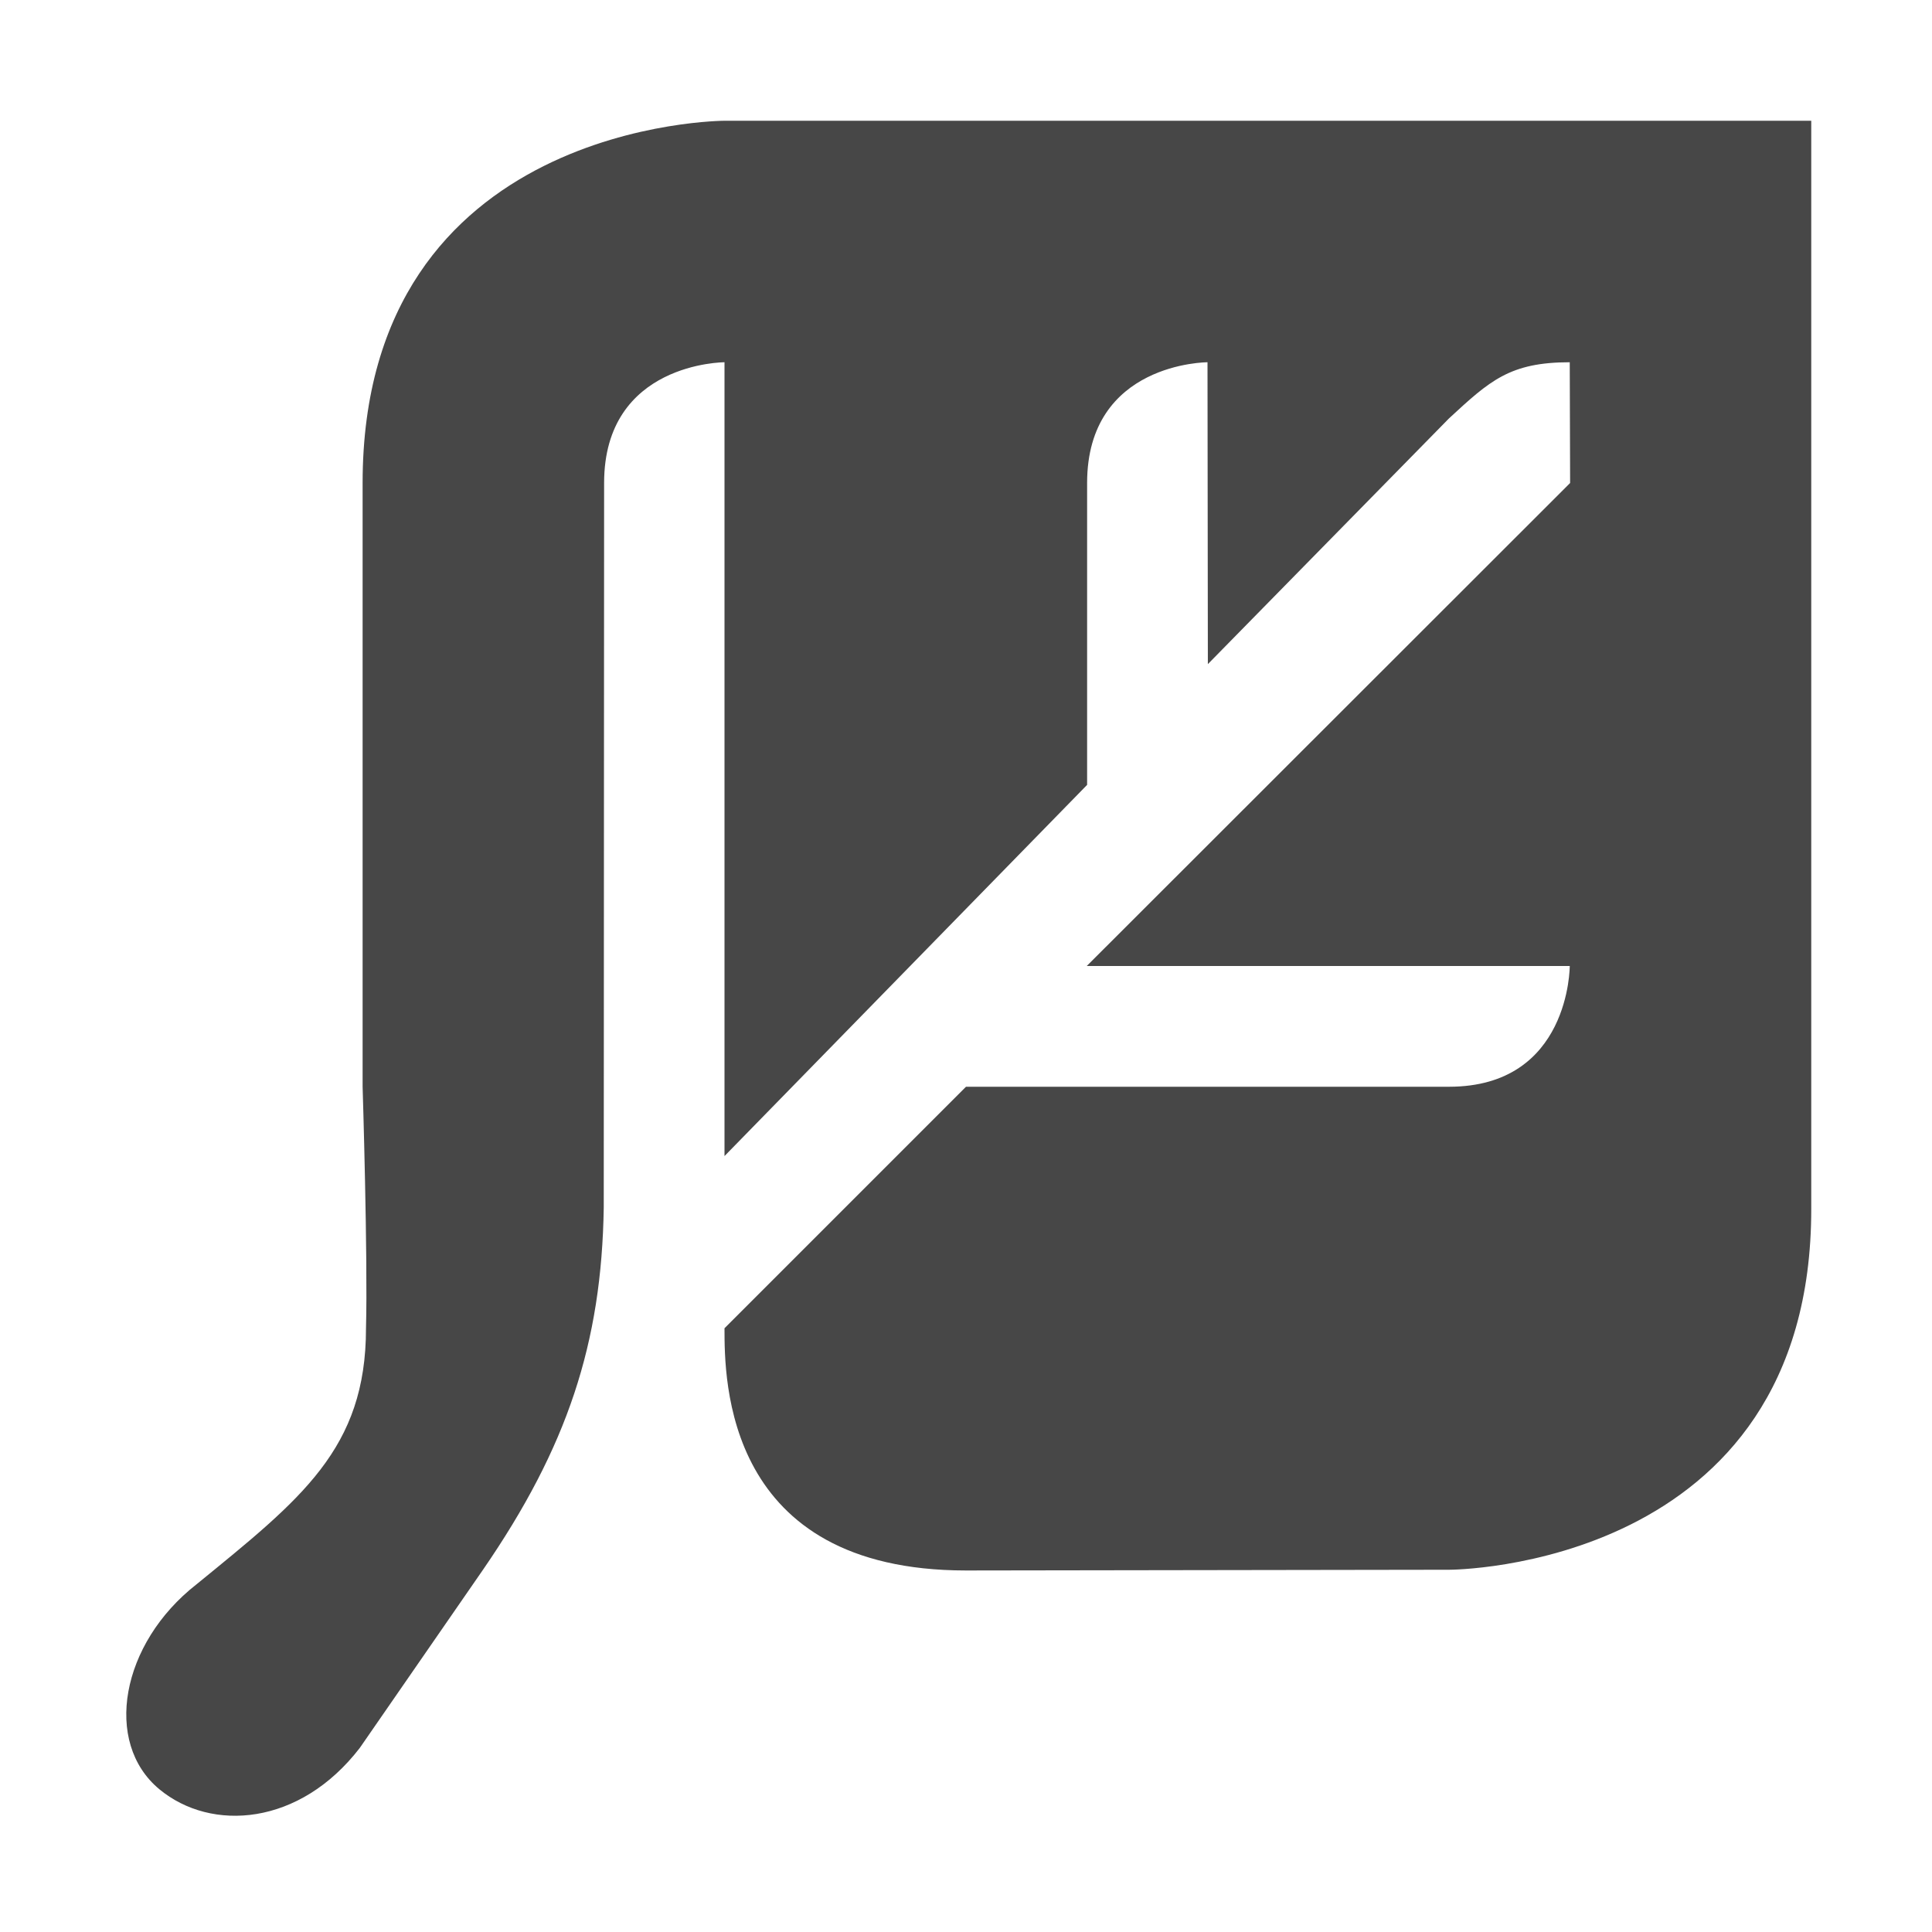
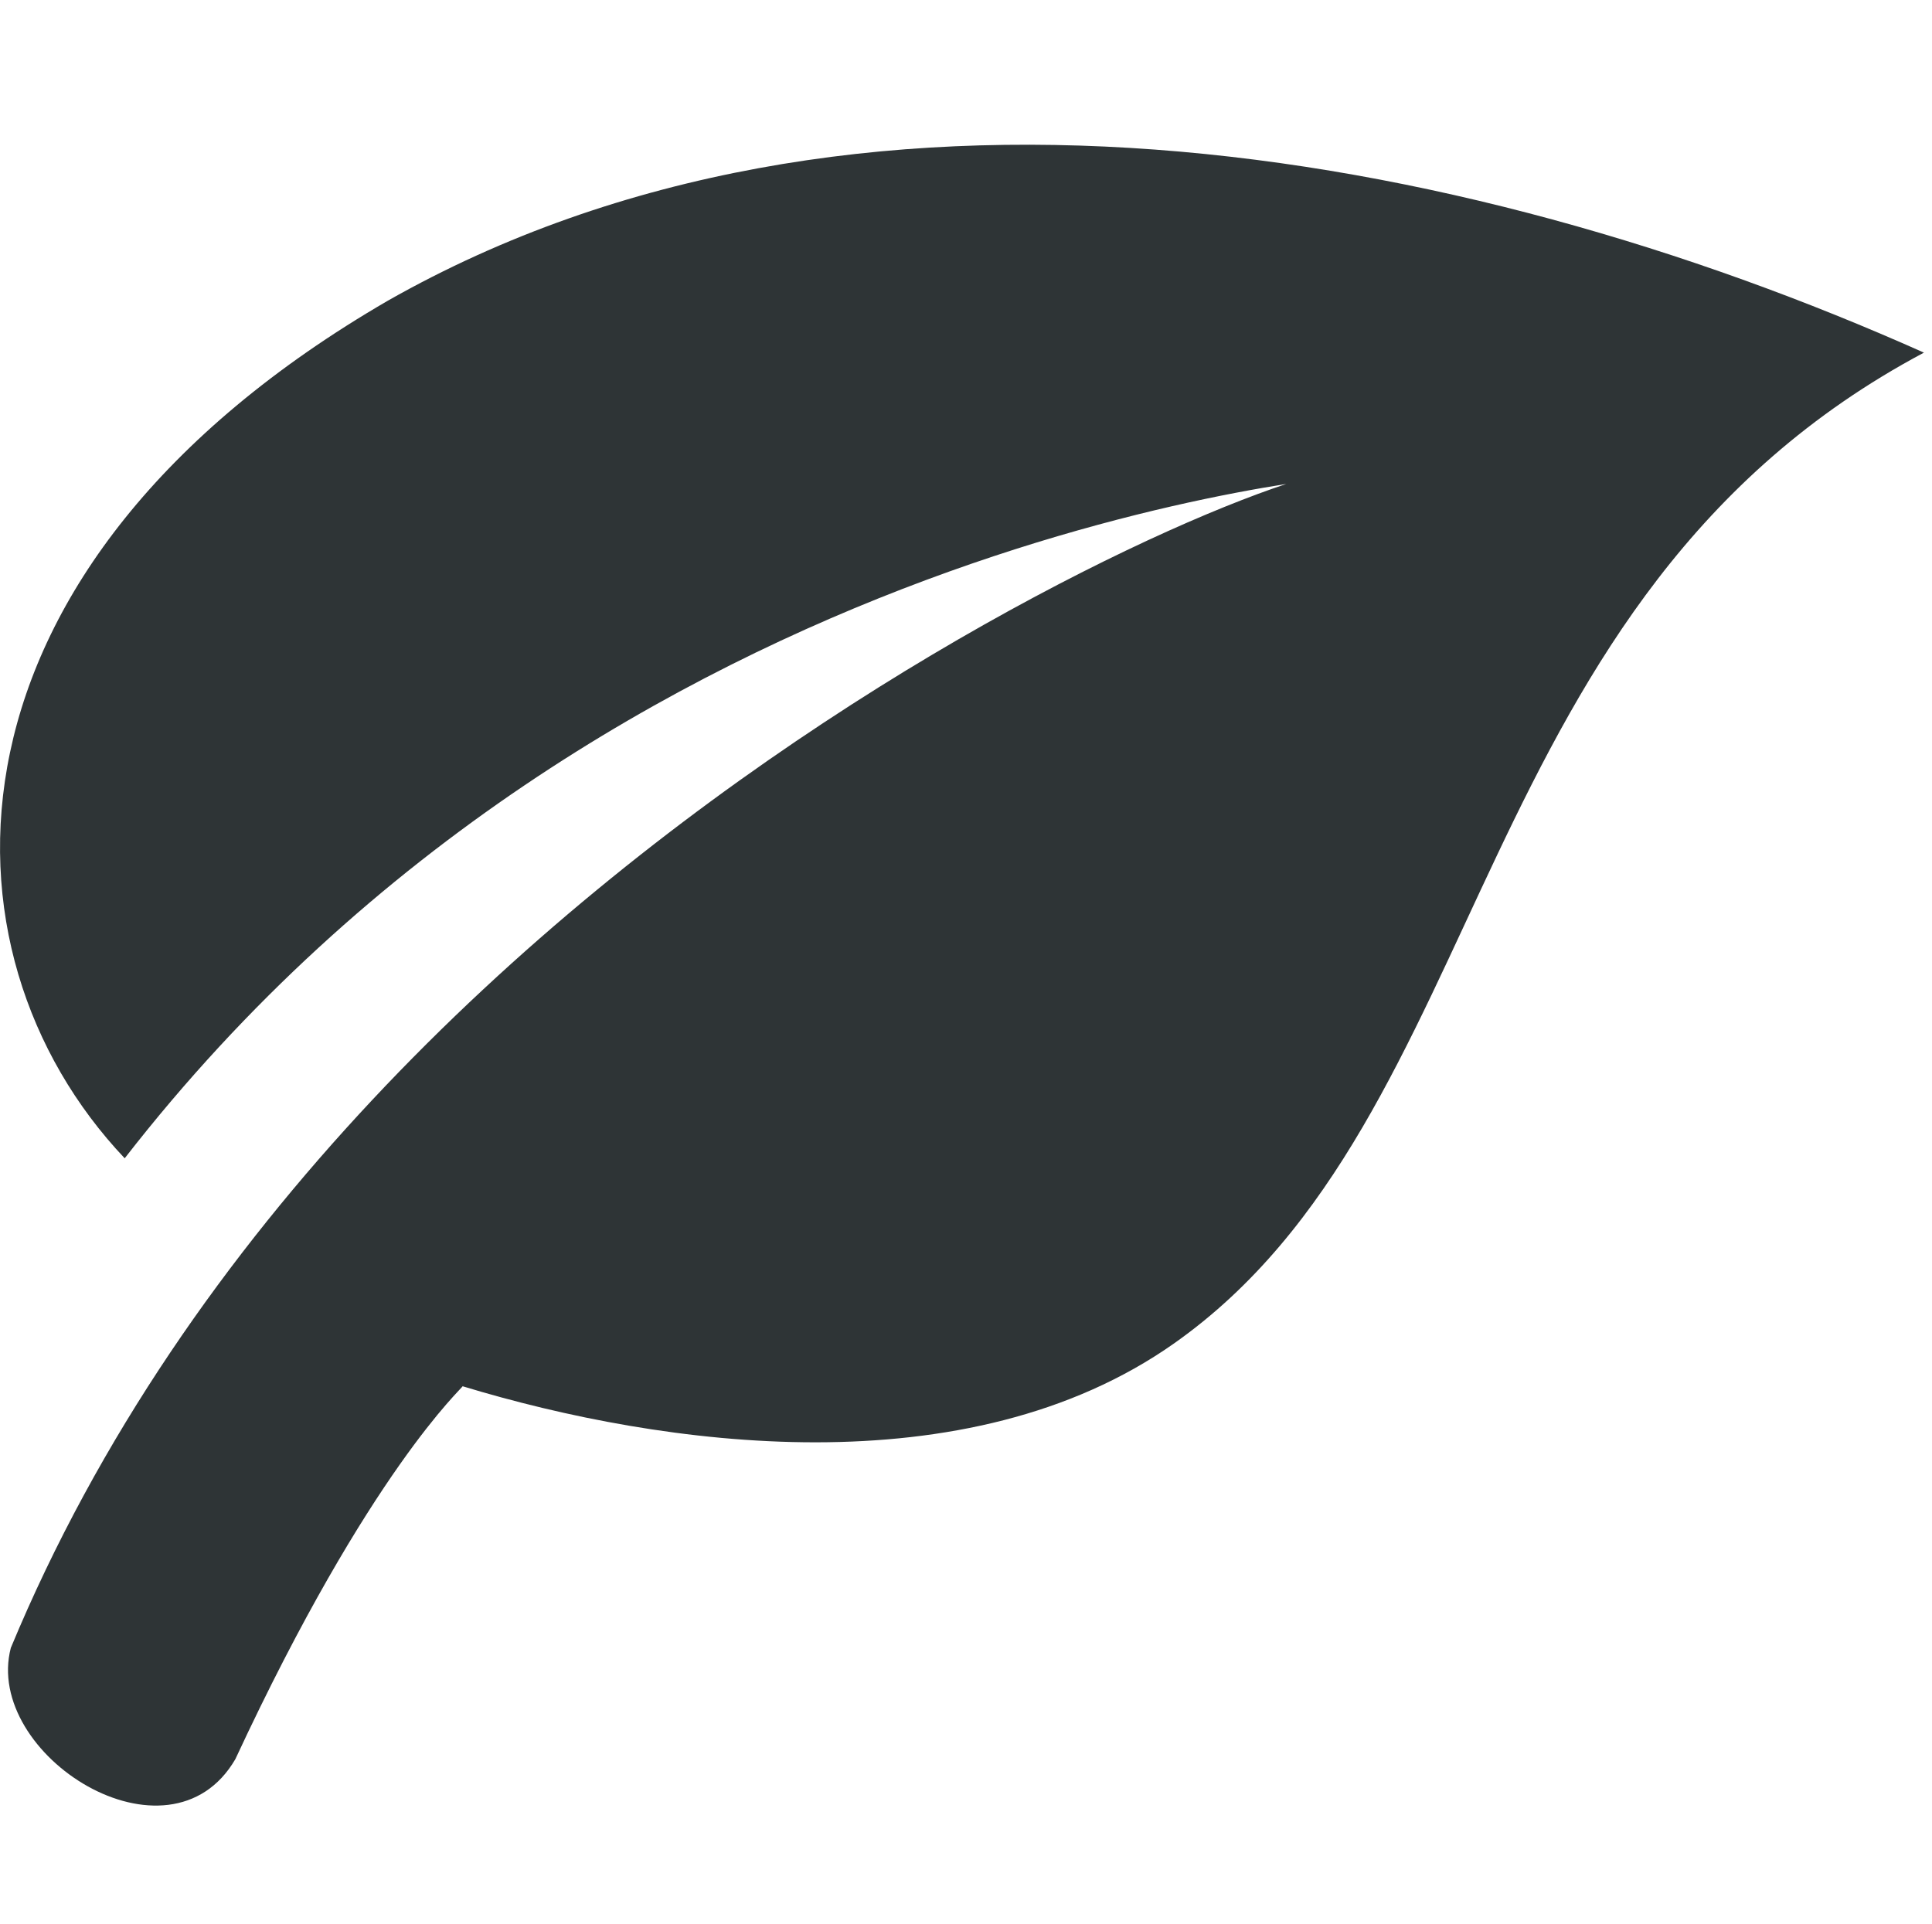
- <svg xmlns="http://www.w3.org/2000/svg" width="16" height="16">
-   <path d="M6.003 1s-3 0-3 3v5s.044 1.419.028 2c0 1-.537 1.413-1.404 2.121-.627.49-.774 1.31-.307 1.697.43.356 1.162.304 1.66-.343L4 13c.698-1.014.983-1.876 1-3l.003-6C5.003 3 6 3 6 3v6.574L9.003 6.5V4c0-1 .997-1 .997-1l.003 2.5L12 3.465c.338-.312.503-.465 1-.465l.003 1L9 8h4s.003 1-1 1H8l-2 2c0 .426 0 2.006 2 2.006L12.003 13s3 0 2.997-2.99V1z" style="line-height:normal;font-variant-ligatures:normal;font-variant-position:normal;font-variant-caps:normal;font-variant-numeric:normal;font-variant-alternates:normal;font-feature-settings:normal;text-indent:0;text-align:start;text-decoration-line:none;text-decoration-style:solid;text-decoration-color:#000;text-transform:none;text-orientation:mixed;shape-padding:0;isolation:auto;mix-blend-mode:normal" color="#000" font-weight="400" font-family="sans-serif" white-space="normal" overflow="visible" fill="#474747" />
+ <svg xmlns="http://www.w3.org/2000/svg" width="16.067" height="16">
+   <path d="M3.227 2.5c-3.831 2.223-3.82 5.412-2.19 7.134 4.07-5.242 10.27-5.686 10.27-5.686.163-.49-8.301 2.733-11.217 9.758-.232.89 1.315 1.872 1.867.926 1.12-2.408 1.896-3.092 1.89-3.102 1.668.507 4.196.855 5.915-.355C12.445 9.287 12.171 4.97 16 2.933 12.116 1.198 7.09.309 3.227 2.5z" fill="#2e3436" />
</svg>
